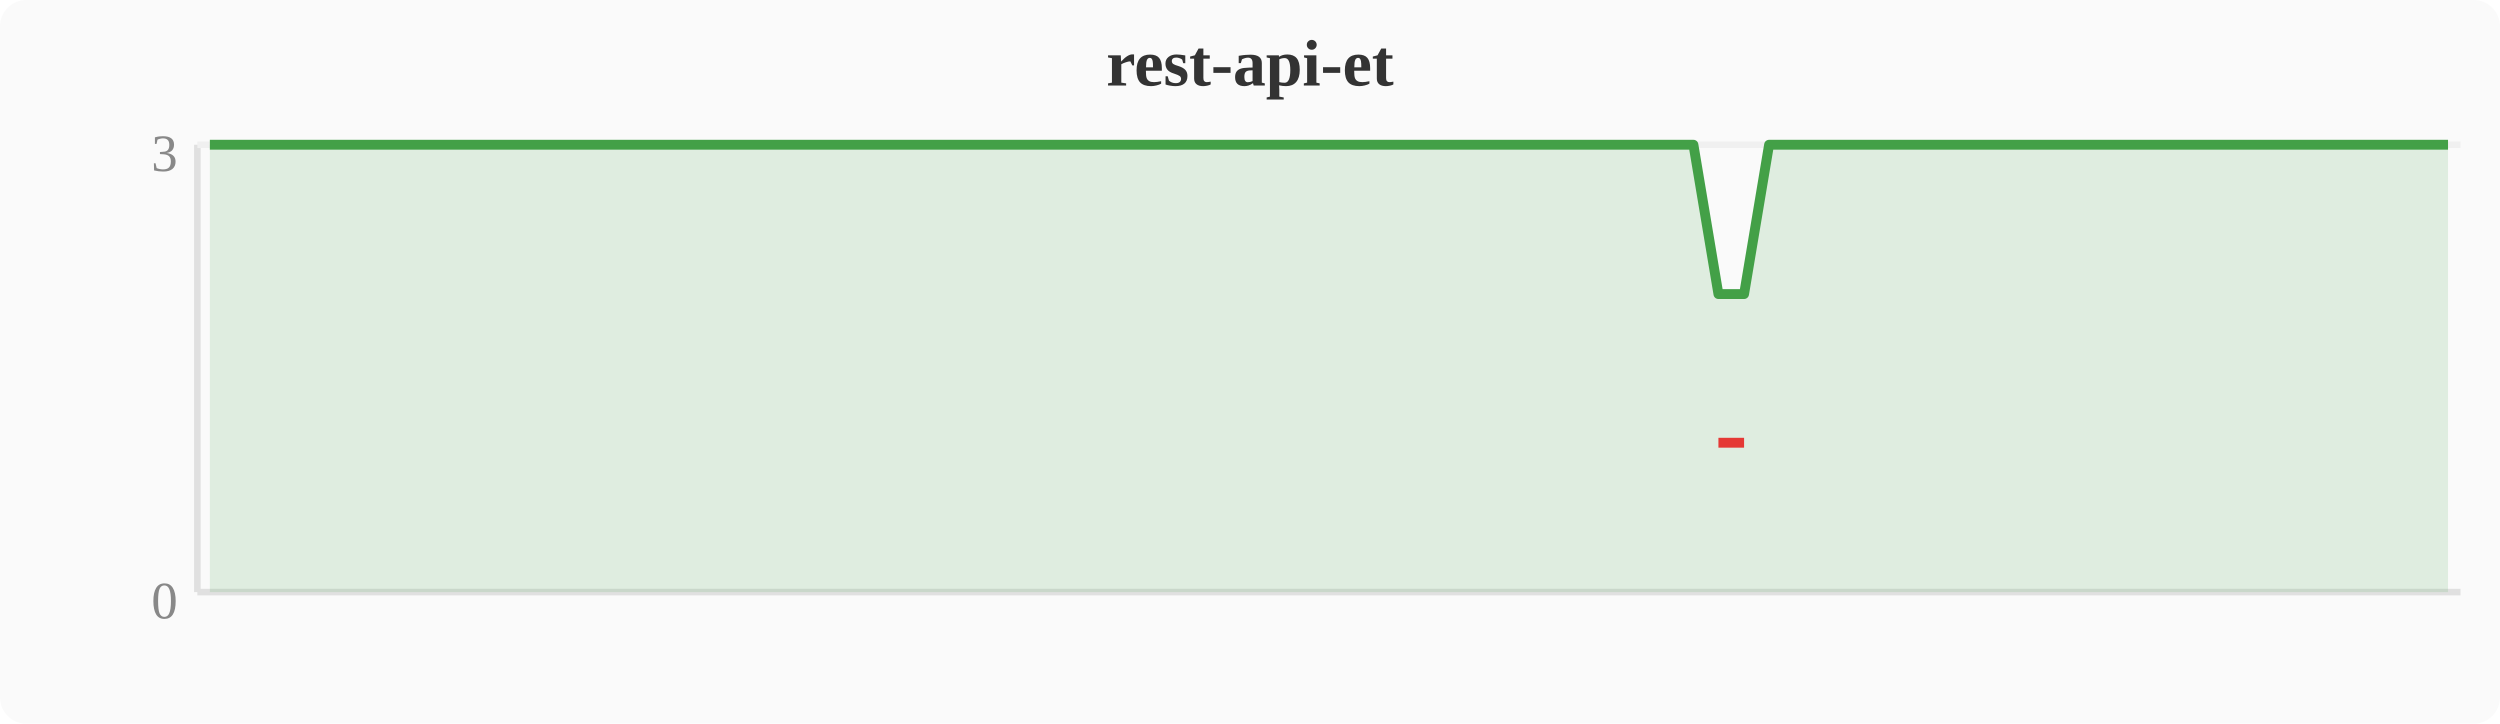
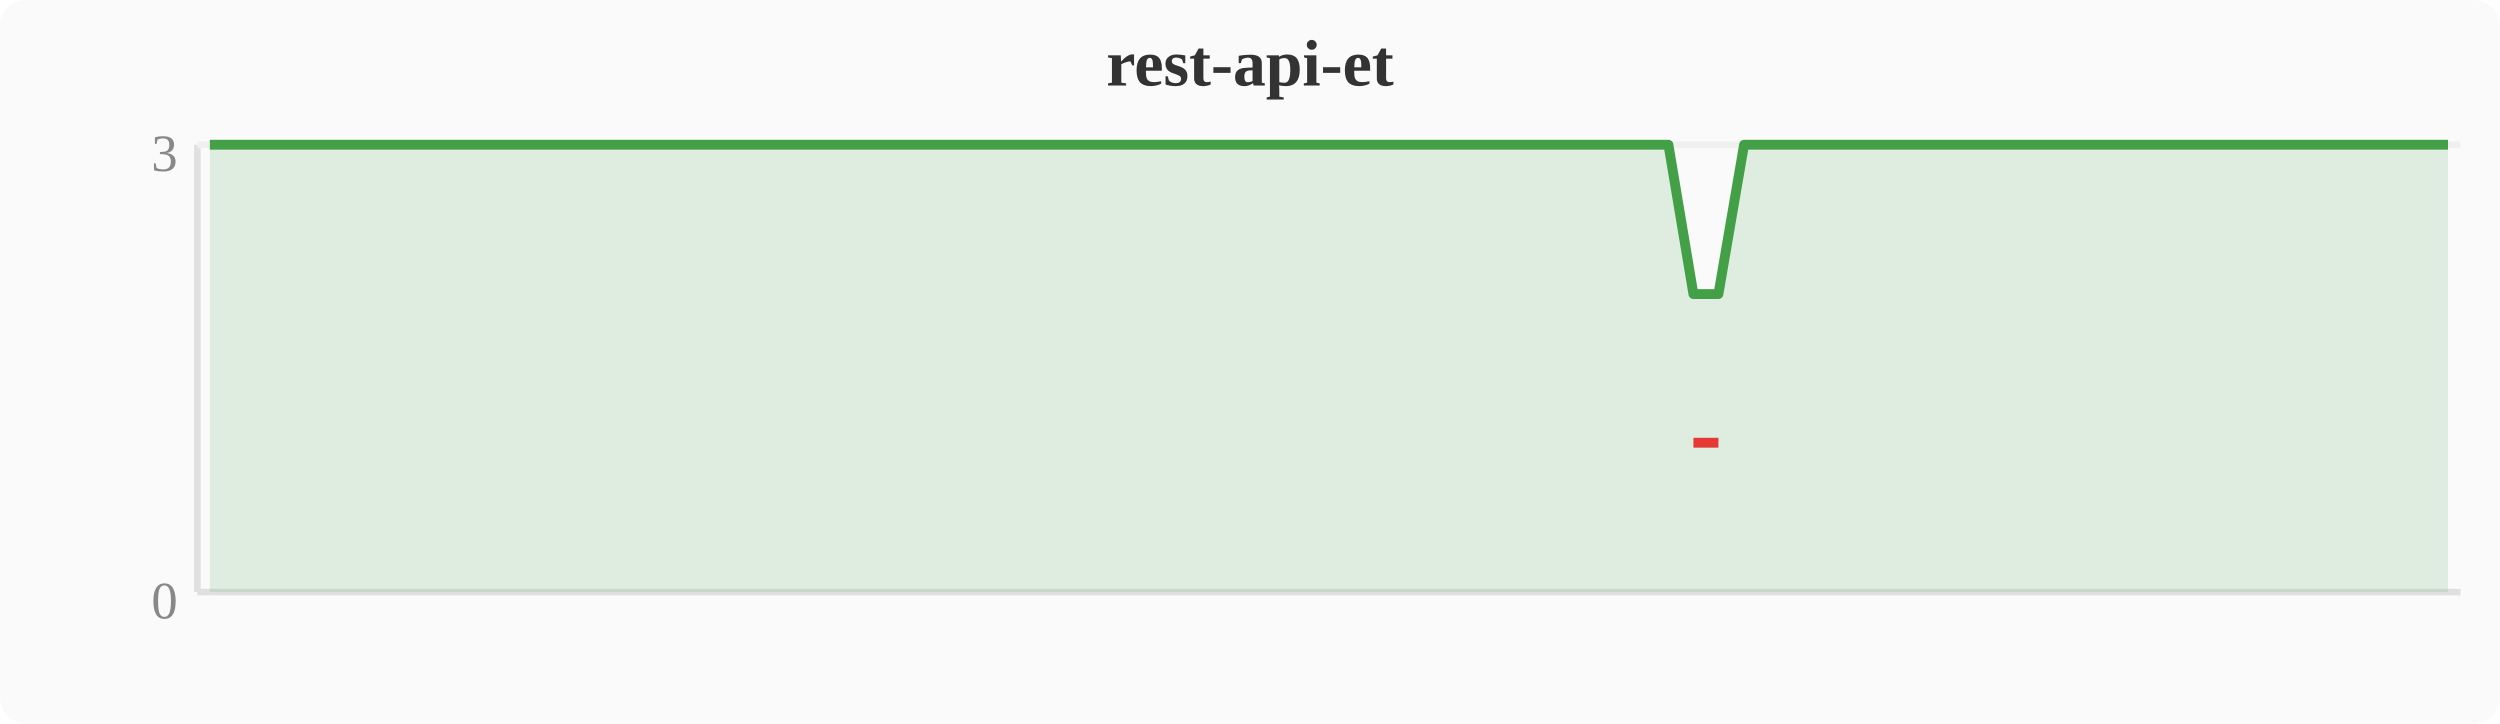
<svg xmlns="http://www.w3.org/2000/svg" width="380" height="110" viewBox="0 0 380 110">
  <rect width="380" height="110" fill="#fafafa" rx="4" />
  <text x="190" y="13" text-anchor="middle" font-size="10" font-weight="bold" fill="#333">rest-api-et</text>
  <line x1="30" y1="22" x2="30" y2="90" stroke="#e0e0e0" stroke-width="1" />
  <line x1="30" y1="90" x2="374" y2="90" stroke="#e0e0e0" stroke-width="1" />
  <line x1="30" y1="22" x2="374" y2="22" stroke="#f0f0f0" stroke-width="1" />
  <text x="27" y="94" text-anchor="end" font-size="8" fill="#888">0</text>
  <text x="27" y="26" text-anchor="end" font-size="8" fill="#888">3</text>
-   <polygon points="31.9,22.0 35.7,22.0 39.6,22.0 43.4,22.0 47.2,22.0 51.0,22.0 54.8,22.0 58.7,22.0 62.5,22.0 66.3,22.0 70.1,22.0 74.0,22.0 77.8,22.0 81.6,22.0 85.4,22.0 89.2,22.0 93.1,22.0 96.9,22.0 100.7,22.0 104.5,22.0 108.4,22.0 112.2,22.0 116.0,22.0 119.8,22.0 123.6,22.0 127.5,22.0 131.3,22.0 135.1,22.0 138.9,22.0 142.8,22.0 146.6,22.0 150.4,22.0 154.2,22.0 158.0,22.0 161.9,22.0 165.7,22.0 169.5,22.0 173.3,22.0 177.2,22.0 181.0,22.0 184.8,22.0 188.6,22.0 192.4,22.0 196.3,22.0 200.1,22.0 203.9,22.0 207.7,22.0 211.6,22.0 215.4,22.0 219.2,22.0 223.0,22.0 226.8,22.0 230.7,22.0 234.5,22.0 238.3,22.0 242.1,22.0 246.0,22.0 249.8,22.0 253.6,22.0 257.4,22.0 261.2,44.7 265.1,44.7 268.9,22.0 272.7,22.0 276.5,22.0 280.4,22.0 284.2,22.0 288.0,22.0 291.8,22.0 295.6,22.0 299.5,22.0 303.3,22.0 307.1,22.0 310.9,22.0 314.8,22.0 318.6,22.0 322.4,22.0 326.2,22.0 330.0,22.0 333.9,22.0 337.7,22.0 341.5,22.0 345.3,22.0 349.2,22.0 353.0,22.0 356.8,22.0 360.6,22.0 364.4,22.0 368.3,22.0 372.1,22.0 372.1,90 31.9,90" fill="#43a047" opacity="0.15" />
-   <polyline points="31.9,22.0 35.7,22.0 39.6,22.0 43.4,22.0 47.2,22.0 51.0,22.0 54.8,22.0 58.7,22.0 62.5,22.0 66.3,22.0 70.1,22.0 74.0,22.0 77.8,22.0 81.6,22.0 85.4,22.0 89.2,22.0 93.1,22.0 96.9,22.0 100.7,22.0 104.5,22.0 108.4,22.0 112.2,22.0 116.0,22.0 119.8,22.0 123.6,22.0 127.5,22.0 131.3,22.0 135.1,22.0 138.9,22.0 142.8,22.0 146.6,22.0 150.4,22.0 154.2,22.0 158.0,22.0 161.9,22.0 165.7,22.0 169.5,22.0 173.3,22.0 177.2,22.0 181.0,22.0 184.8,22.0 188.6,22.0 192.4,22.0 196.3,22.0 200.1,22.0 203.9,22.0 207.7,22.0 211.6,22.0 215.4,22.0 219.2,22.0 223.0,22.0 226.8,22.0 230.7,22.0 234.5,22.0 238.3,22.0 242.1,22.0 246.0,22.0 249.8,22.0 253.6,22.0 257.4,22.0 261.2,44.7 265.1,44.7 268.9,22.0 272.7,22.0 276.5,22.0 280.4,22.0 284.2,22.0 288.0,22.0 291.8,22.0 295.6,22.0 299.5,22.0 303.3,22.0 307.1,22.0 310.9,22.0 314.8,22.0 318.6,22.0 322.4,22.0 326.2,22.0 330.0,22.0 333.9,22.0 337.7,22.0 341.5,22.0 345.3,22.0 349.2,22.0 353.0,22.0 356.8,22.0 360.6,22.0 364.4,22.0 368.3,22.0 372.1,22.0" fill="none" stroke="#43a047" stroke-width="1.5" stroke-linejoin="round" />
-   <polyline points="261.2,67.3 265.1,67.3" fill="none" stroke="#e53935" stroke-width="1.5" stroke-linejoin="round" />
+   <polygon points="31.9,22.0 35.7,22.0 39.6,22.0 43.4,22.0 47.2,22.0 51.0,22.0 54.8,22.0 58.7,22.0 62.5,22.0 66.3,22.0 70.1,22.0 74.0,22.0 77.8,22.0 81.6,22.0 85.4,22.0 89.2,22.0 93.1,22.0 96.9,22.0 100.7,22.0 104.5,22.0 108.4,22.0 112.2,22.0 116.0,22.0 119.8,22.0 123.6,22.0 127.5,22.0 131.3,22.0 135.1,22.0 138.9,22.0 142.8,22.0 146.6,22.0 150.4,22.0 154.2,22.0 158.0,22.0 161.9,22.0 165.7,22.0 169.5,22.0 173.3,22.0 177.2,22.0 181.0,22.0 184.8,22.0 188.6,22.0 192.4,22.0 196.3,22.0 200.1,22.0 203.9,22.0 207.7,22.0 211.6,22.0 215.4,22.0 219.2,22.0 223.0,22.0 226.8,22.0 230.7,22.0 234.5,22.0 238.3,22.0 242.1,22.0 246.0,22.0 249.8,22.0 253.6,22.0 257.4,44.7 261.2,44.7 265.1,22.0 268.9,22.0 272.7,22.0 276.5,22.0 280.4,22.0 284.2,22.0 288.0,22.0 291.8,22.0 295.6,22.0 299.5,22.0 303.3,22.0 307.1,22.0 310.9,22.0 314.8,22.0 318.6,22.0 322.4,22.0 326.2,22.0 330.0,22.0 333.9,22.0 337.7,22.0 341.5,22.0 345.3,22.0 349.2,22.0 353.0,22.0 356.8,22.0 360.6,22.0 364.4,22.0 368.3,22.0 372.1,22.0 372.1,90 31.9,90" fill="#43a047" opacity="0.15" />
+   <polyline points="31.9,22.0 35.7,22.0 39.6,22.0 43.4,22.0 47.2,22.0 51.0,22.0 54.8,22.0 58.7,22.0 62.5,22.0 66.3,22.0 70.1,22.0 74.0,22.0 77.8,22.0 81.6,22.0 85.4,22.0 89.2,22.0 93.1,22.0 96.9,22.0 100.7,22.0 104.5,22.0 108.4,22.0 112.2,22.0 116.0,22.0 119.8,22.0 123.6,22.0 127.5,22.0 131.3,22.0 135.1,22.0 138.9,22.0 142.8,22.0 146.6,22.0 150.4,22.0 154.2,22.0 158.0,22.0 161.9,22.0 165.7,22.0 169.5,22.0 173.3,22.0 177.2,22.0 181.0,22.0 184.8,22.0 188.6,22.0 192.4,22.0 196.3,22.0 200.1,22.0 203.9,22.0 207.7,22.0 211.6,22.0 215.4,22.0 219.2,22.0 223.0,22.0 226.8,22.0 230.7,22.0 234.5,22.0 238.3,22.0 242.1,22.0 246.0,22.0 249.8,22.0 253.6,22.0 257.4,44.7 261.2,44.7 265.1,22.0 268.9,22.0 272.7,22.0 276.5,22.0 280.4,22.0 284.2,22.0 288.0,22.0 291.8,22.0 295.6,22.0 299.5,22.0 303.3,22.0 307.1,22.0 310.9,22.0 314.8,22.0 318.6,22.0 322.4,22.0 326.2,22.0 330.0,22.0 333.9,22.0 337.7,22.0 341.5,22.0 345.3,22.0 349.2,22.0 353.0,22.0 356.8,22.0 360.6,22.0 364.4,22.0 368.3,22.0 372.1,22.0" fill="none" stroke="#43a047" stroke-width="1.5" stroke-linejoin="round" />
+   <polyline points="257.4,67.3 261.2,67.3" fill="none" stroke="#e53935" stroke-width="1.5" stroke-linejoin="round" />
</svg>
